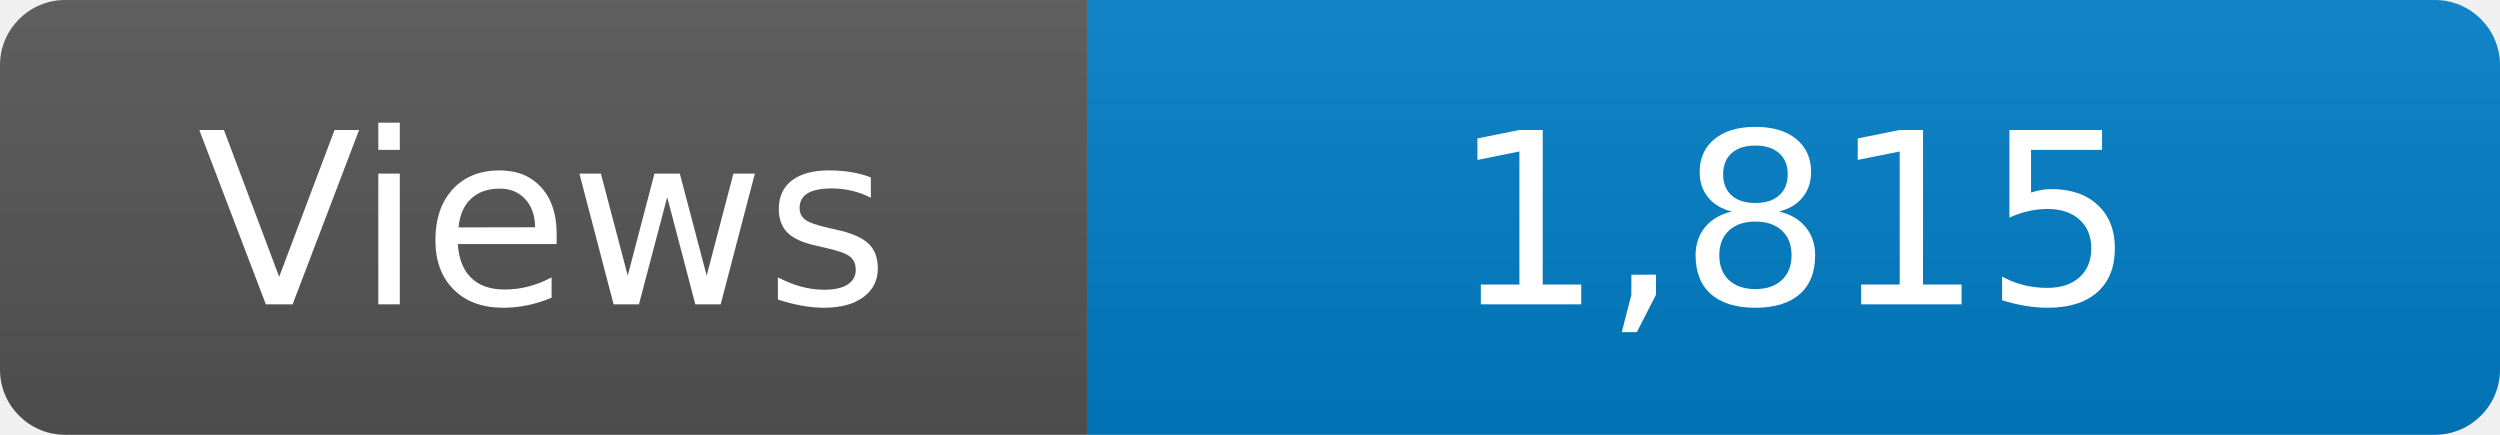
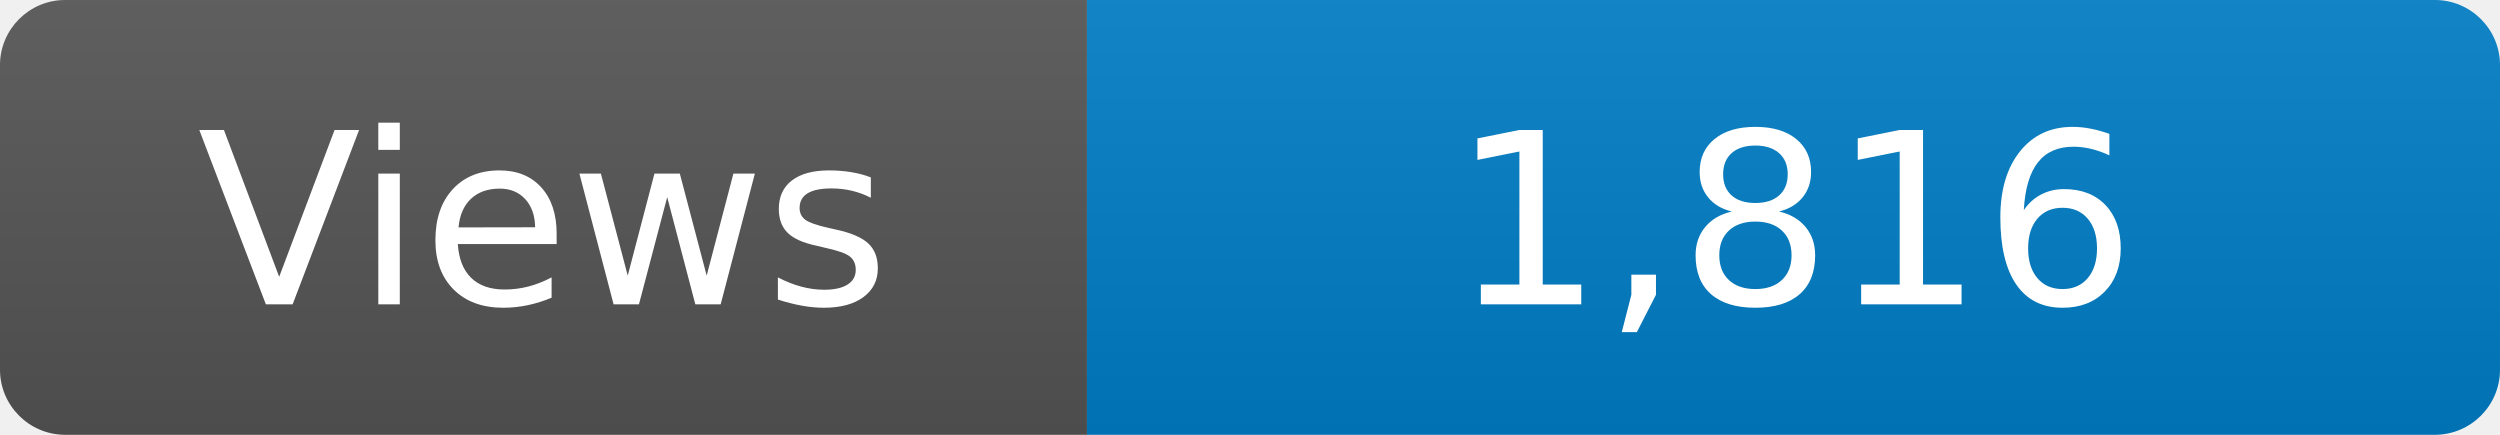
<svg xmlns="http://www.w3.org/2000/svg" width="115" height="20" role="img" aria-label="Maintained?: yes">
  <linearGradient id="s" x2="0" y2="100%">
    <stop offset="0" stop-color="#bbb" stop-opacity=".1" />
    <stop offset="1" stop-opacity=".1" />
  </linearGradient>
  <clipPath id="r">
    <rect width="115" height="20" rx="3" fill="#fff" />
  </clipPath>
  <g clip-path="url(#r)">
    <rect width="50" height="20" fill="#555" />
    <rect x="50" width="160" height="20" fill="#007ec6" />
    <rect width="115" height="20" fill="url(#s)" />
  </g>
  <g fill="#fff" text-anchor="middle" font-family="Verdana,Geneva,DejaVu Sans,sans-serif" font-size="110">
    <text x="250" y="140" transform="scale(.1)" fill="#fff">Views</text>
-     <text x="825" y="140" transform="scale(.1)" fill="#fff">1,815</text>
+     <text x="825" y="140" transform="scale(.1)" fill="#fff">1,816</text>
  </g>
</svg>
